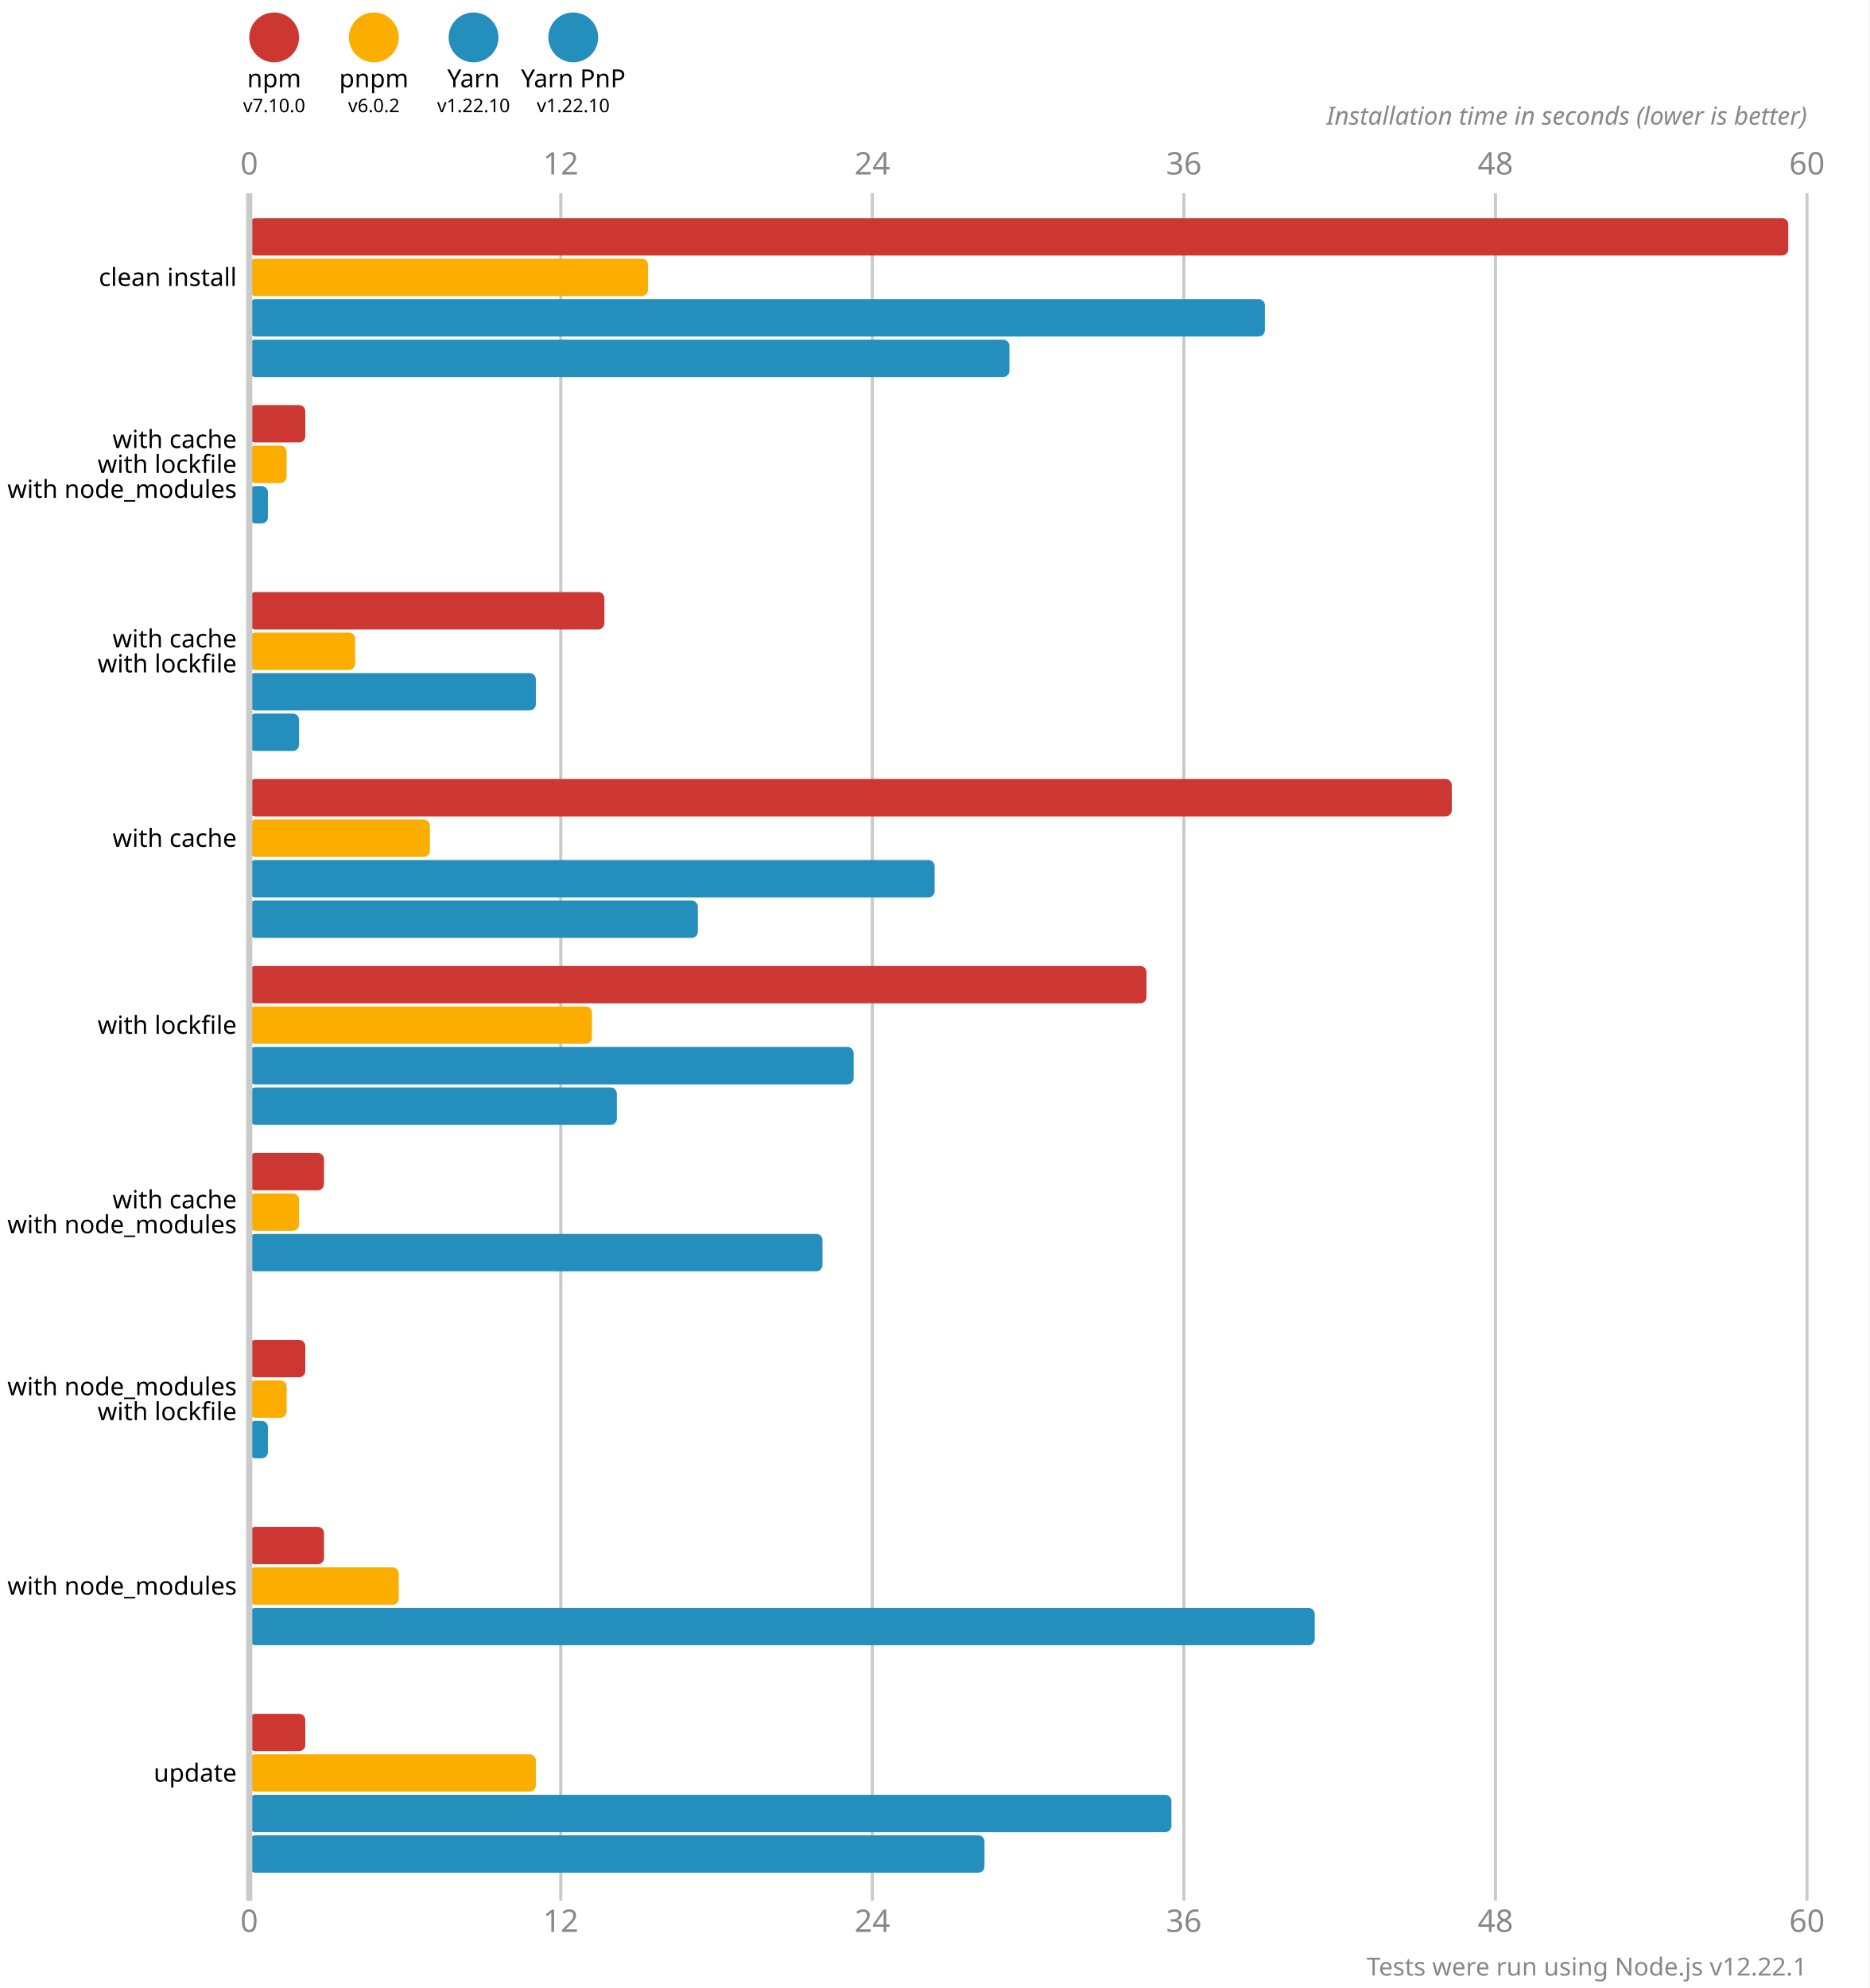
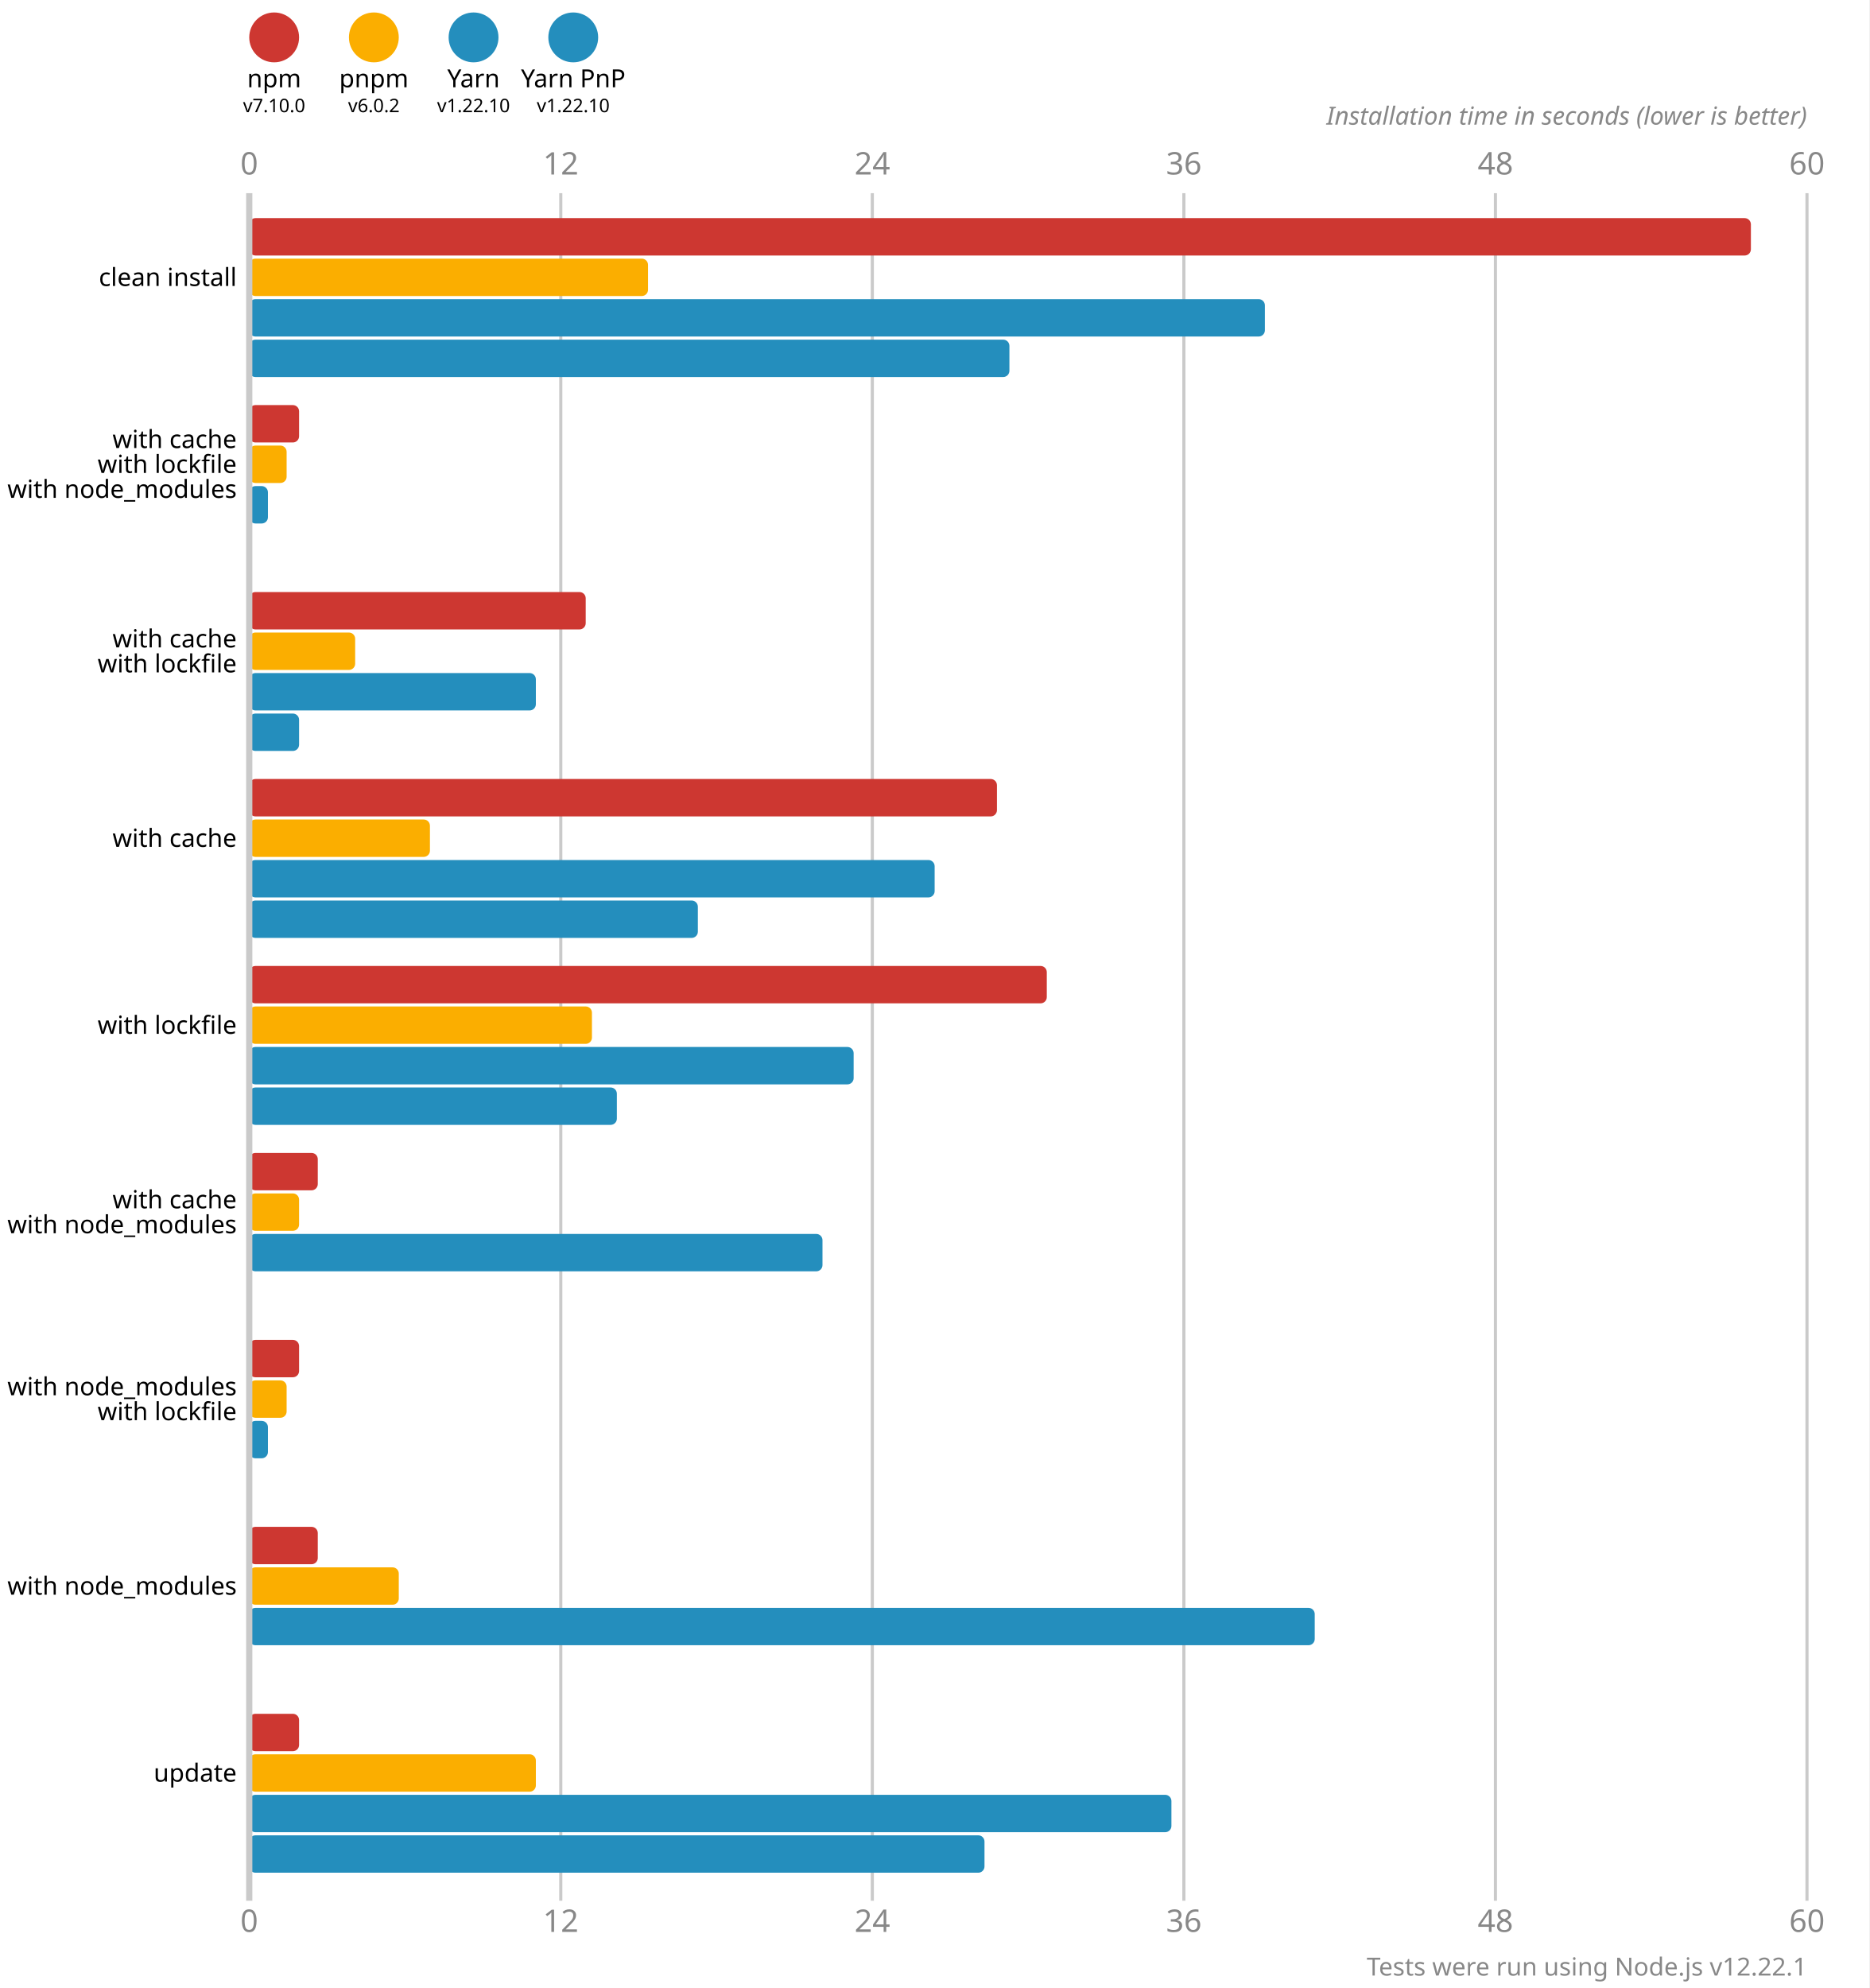
<svg xmlns="http://www.w3.org/2000/svg" version="1.1" viewBox="0 0 300 319">
  <style>
    .font { font-family: sans-serif; }
    .s3 { font-size: 3px; }
    .s4 { font-size: 4px; }
    .s5 { font-size: 5px; }
    .line { stroke: #cacaca; }
    .width { stroke-width: 0.5; }
    .text { fill: #888; }
  </style>
  <rect x="0" y="0" width="300" height="319" fill="#fff" />
  <circle cx="44" cy="6" r="4" fill="#cd3731" />
  <text x="44" y="14" class="font s4" text-anchor="middle">npm</text>
  <text x="44" y="18" class="font s3" text-anchor="middle">v7.10.0</text>
  <circle cx="60" cy="6" r="4" fill="#fbae00" />
  <text x="60" y="14" class="font s4" text-anchor="middle">pnpm</text>
  <text x="60" y="18" class="font s3" text-anchor="middle">v6.0.2</text>
  <circle cx="76" cy="6" r="4" fill="#248ebd" />
  <text x="76" y="14" class="font s4" text-anchor="middle">Yarn</text>
  <text x="76" y="18" class="font s3" text-anchor="middle">v1.22.10</text>
  <circle cx="92" cy="6" r="4" fill="#248ebd" />
  <text x="92" y="14" class="font s4" text-anchor="middle">Yarn PnP</text>
  <text x="92" y="18" class="font s3" text-anchor="middle">v1.22.10</text>
  <text x="40" y="28" class="font s5 text" text-anchor="middle">0</text>
  <text x="40" y="310" class="font s5 text" text-anchor="middle">0</text>
  <line x1="90" y1="31" x2="90" y2="305" class="line width" />
  <text x="90" y="28" class="font s5 text" text-anchor="middle">12</text>
  <text x="90" y="310" class="font s5 text" text-anchor="middle">12</text>
  <line x1="140" y1="31" x2="140" y2="305" class="line width" />
  <text x="140" y="28" class="font s5 text" text-anchor="middle">24</text>
  <text x="140" y="310" class="font s5 text" text-anchor="middle">24</text>
  <line x1="190" y1="31" x2="190" y2="305" class="line width" />
  <text x="190" y="28" class="font s5 text" text-anchor="middle">36</text>
  <text x="190" y="310" class="font s5 text" text-anchor="middle">36</text>
  <line x1="240" y1="31" x2="240" y2="305" class="line width" />
  <text x="240" y="28" class="font s5 text" text-anchor="middle">48</text>
  <text x="240" y="310" class="font s5 text" text-anchor="middle">48</text>
  <line x1="290" y1="31" x2="290" y2="305" class="line width" />
  <text x="290" y="28" class="font s5 text" text-anchor="middle">60</text>
  <text x="290" y="310" class="font s5 text" text-anchor="middle">60</text>
  <text x="290" y="20" class="font s4 text" font-style="italic" text-anchor="end">Installation time in seconds (lower is better)</text>
-   <rect x="40" y="35" width="247" height="6" fill="#cd3731" rx="1" ry="1" />
+   <rect x="40" y="35" width="241" height="6" fill="#cd3731" rx="1" ry="1" />
  <rect x="40" y="41.5" width="64" height="6" fill="#fbae00" rx="1" ry="1" />
  <rect x="40" y="48" width="163" height="6" fill="#248ebd" rx="1" ry="1" />
  <rect x="40" y="54.5" width="122" height="6" fill="#248ebd" rx="1" ry="1" />
-   <rect x="40" y="65" width="9" height="6" fill="#cd3731" rx="1" ry="1" />
+   <rect x="40" y="65" width="8" height="6" fill="#cd3731" rx="1" ry="1" />
  <rect x="40" y="71.5" width="6" height="6" fill="#fbae00" rx="1" ry="1" />
  <rect x="40" y="78" width="3" height="6" fill="#248ebd" rx="1" ry="1" />
  <rect x="40" y="84.5" width="0" height="6" fill="#248ebd" rx="1" ry="1" />
-   <rect x="40" y="95" width="57" height="6" fill="#cd3731" rx="1" ry="1" />
+   <rect x="40" y="95" width="54" height="6" fill="#cd3731" rx="1" ry="1" />
  <rect x="40" y="101.5" width="17" height="6" fill="#fbae00" rx="1" ry="1" />
  <rect x="40" y="108" width="46" height="6" fill="#248ebd" rx="1" ry="1" />
  <rect x="40" y="114.5" width="8" height="6" fill="#248ebd" rx="1" ry="1" />
-   <rect x="40" y="125" width="193" height="6" fill="#cd3731" rx="1" ry="1" />
+   <rect x="40" y="125" width="120" height="6" fill="#cd3731" rx="1" ry="1" />
  <rect x="40" y="131.5" width="29" height="6" fill="#fbae00" rx="1" ry="1" />
  <rect x="40" y="138" width="110" height="6" fill="#248ebd" rx="1" ry="1" />
  <rect x="40" y="144.5" width="72" height="6" fill="#248ebd" rx="1" ry="1" />
-   <rect x="40" y="155" width="144" height="6" fill="#cd3731" rx="1" ry="1" />
+   <rect x="40" y="155" width="128" height="6" fill="#cd3731" rx="1" ry="1" />
  <rect x="40" y="161.5" width="55" height="6" fill="#fbae00" rx="1" ry="1" />
  <rect x="40" y="168" width="97" height="6" fill="#248ebd" rx="1" ry="1" />
  <rect x="40" y="174.5" width="59" height="6" fill="#248ebd" rx="1" ry="1" />
-   <rect x="40" y="185" width="12" height="6" fill="#cd3731" rx="1" ry="1" />
+   <rect x="40" y="185" width="11" height="6" fill="#cd3731" rx="1" ry="1" />
  <rect x="40" y="191.5" width="8" height="6" fill="#fbae00" rx="1" ry="1" />
  <rect x="40" y="198" width="92" height="6" fill="#248ebd" rx="1" ry="1" />
  <rect x="40" y="204.5" width="0" height="6" fill="#248ebd" rx="1" ry="1" />
-   <rect x="40" y="215" width="9" height="6" fill="#cd3731" rx="1" ry="1" />
+   <rect x="40" y="215" width="8" height="6" fill="#cd3731" rx="1" ry="1" />
  <rect x="40" y="221.5" width="6" height="6" fill="#fbae00" rx="1" ry="1" />
  <rect x="40" y="228" width="3" height="6" fill="#248ebd" rx="1" ry="1" />
  <rect x="40" y="234.5" width="0" height="6" fill="#248ebd" rx="1" ry="1" />
-   <rect x="40" y="245" width="12" height="6" fill="#cd3731" rx="1" ry="1" />
+   <rect x="40" y="245" width="11" height="6" fill="#cd3731" rx="1" ry="1" />
  <rect x="40" y="251.5" width="24" height="6" fill="#fbae00" rx="1" ry="1" />
  <rect x="40" y="258" width="171" height="6" fill="#248ebd" rx="1" ry="1" />
  <rect x="40" y="264.5" width="0" height="6" fill="#248ebd" rx="1" ry="1" />
-   <rect x="40" y="275" width="9" height="6" fill="#cd3731" rx="1" ry="1" />
+   <rect x="40" y="275" width="8" height="6" fill="#cd3731" rx="1" ry="1" />
  <rect x="40" y="281.5" width="46" height="6" fill="#fbae00" rx="1" ry="1" />
  <rect x="40" y="288" width="148" height="6" fill="#248ebd" rx="1" ry="1" />
  <rect x="40" y="294.5" width="118" height="6" fill="#248ebd" rx="1" ry="1" />
  <line x1="40" y1="31" x2="40" y2="305" class="line" />
  <text x="38" y="44.5" class="font s4" dominant-baseline="middle" text-anchor="end">clean install</text>
  <text x="38" y="70.5" class="font s4" dominant-baseline="middle" text-anchor="end">with cache</text>
  <text x="38" y="74.5" class="font s4" dominant-baseline="middle" text-anchor="end">with lockfile</text>
  <text x="38" y="78.5" class="font s4" dominant-baseline="middle" text-anchor="end">with node_modules</text>
  <text x="38" y="102.5" class="font s4" dominant-baseline="middle" text-anchor="end">with cache</text>
  <text x="38" y="106.5" class="font s4" dominant-baseline="middle" text-anchor="end">with lockfile</text>
  <text x="38" y="134.5" class="font s4" dominant-baseline="middle" text-anchor="end">with cache</text>
  <text x="38" y="164.5" class="font s4" dominant-baseline="middle" text-anchor="end">with lockfile</text>
  <text x="38" y="192.5" class="font s4" dominant-baseline="middle" text-anchor="end">with cache</text>
  <text x="38" y="196.5" class="font s4" dominant-baseline="middle" text-anchor="end">with node_modules</text>
  <text x="38" y="222.5" class="font s4" dominant-baseline="middle" text-anchor="end">with node_modules</text>
  <text x="38" y="226.5" class="font s4" dominant-baseline="middle" text-anchor="end">with lockfile</text>
  <text x="38" y="254.5" class="font s4" dominant-baseline="middle" text-anchor="end">with node_modules</text>
  <text x="38" y="284.5" class="font s4" dominant-baseline="middle" text-anchor="end">update</text>
  <text x="290" y="317" class="font s4 text" text-anchor="end">Tests were run using Node.js v12.22.1</text>
</svg>
